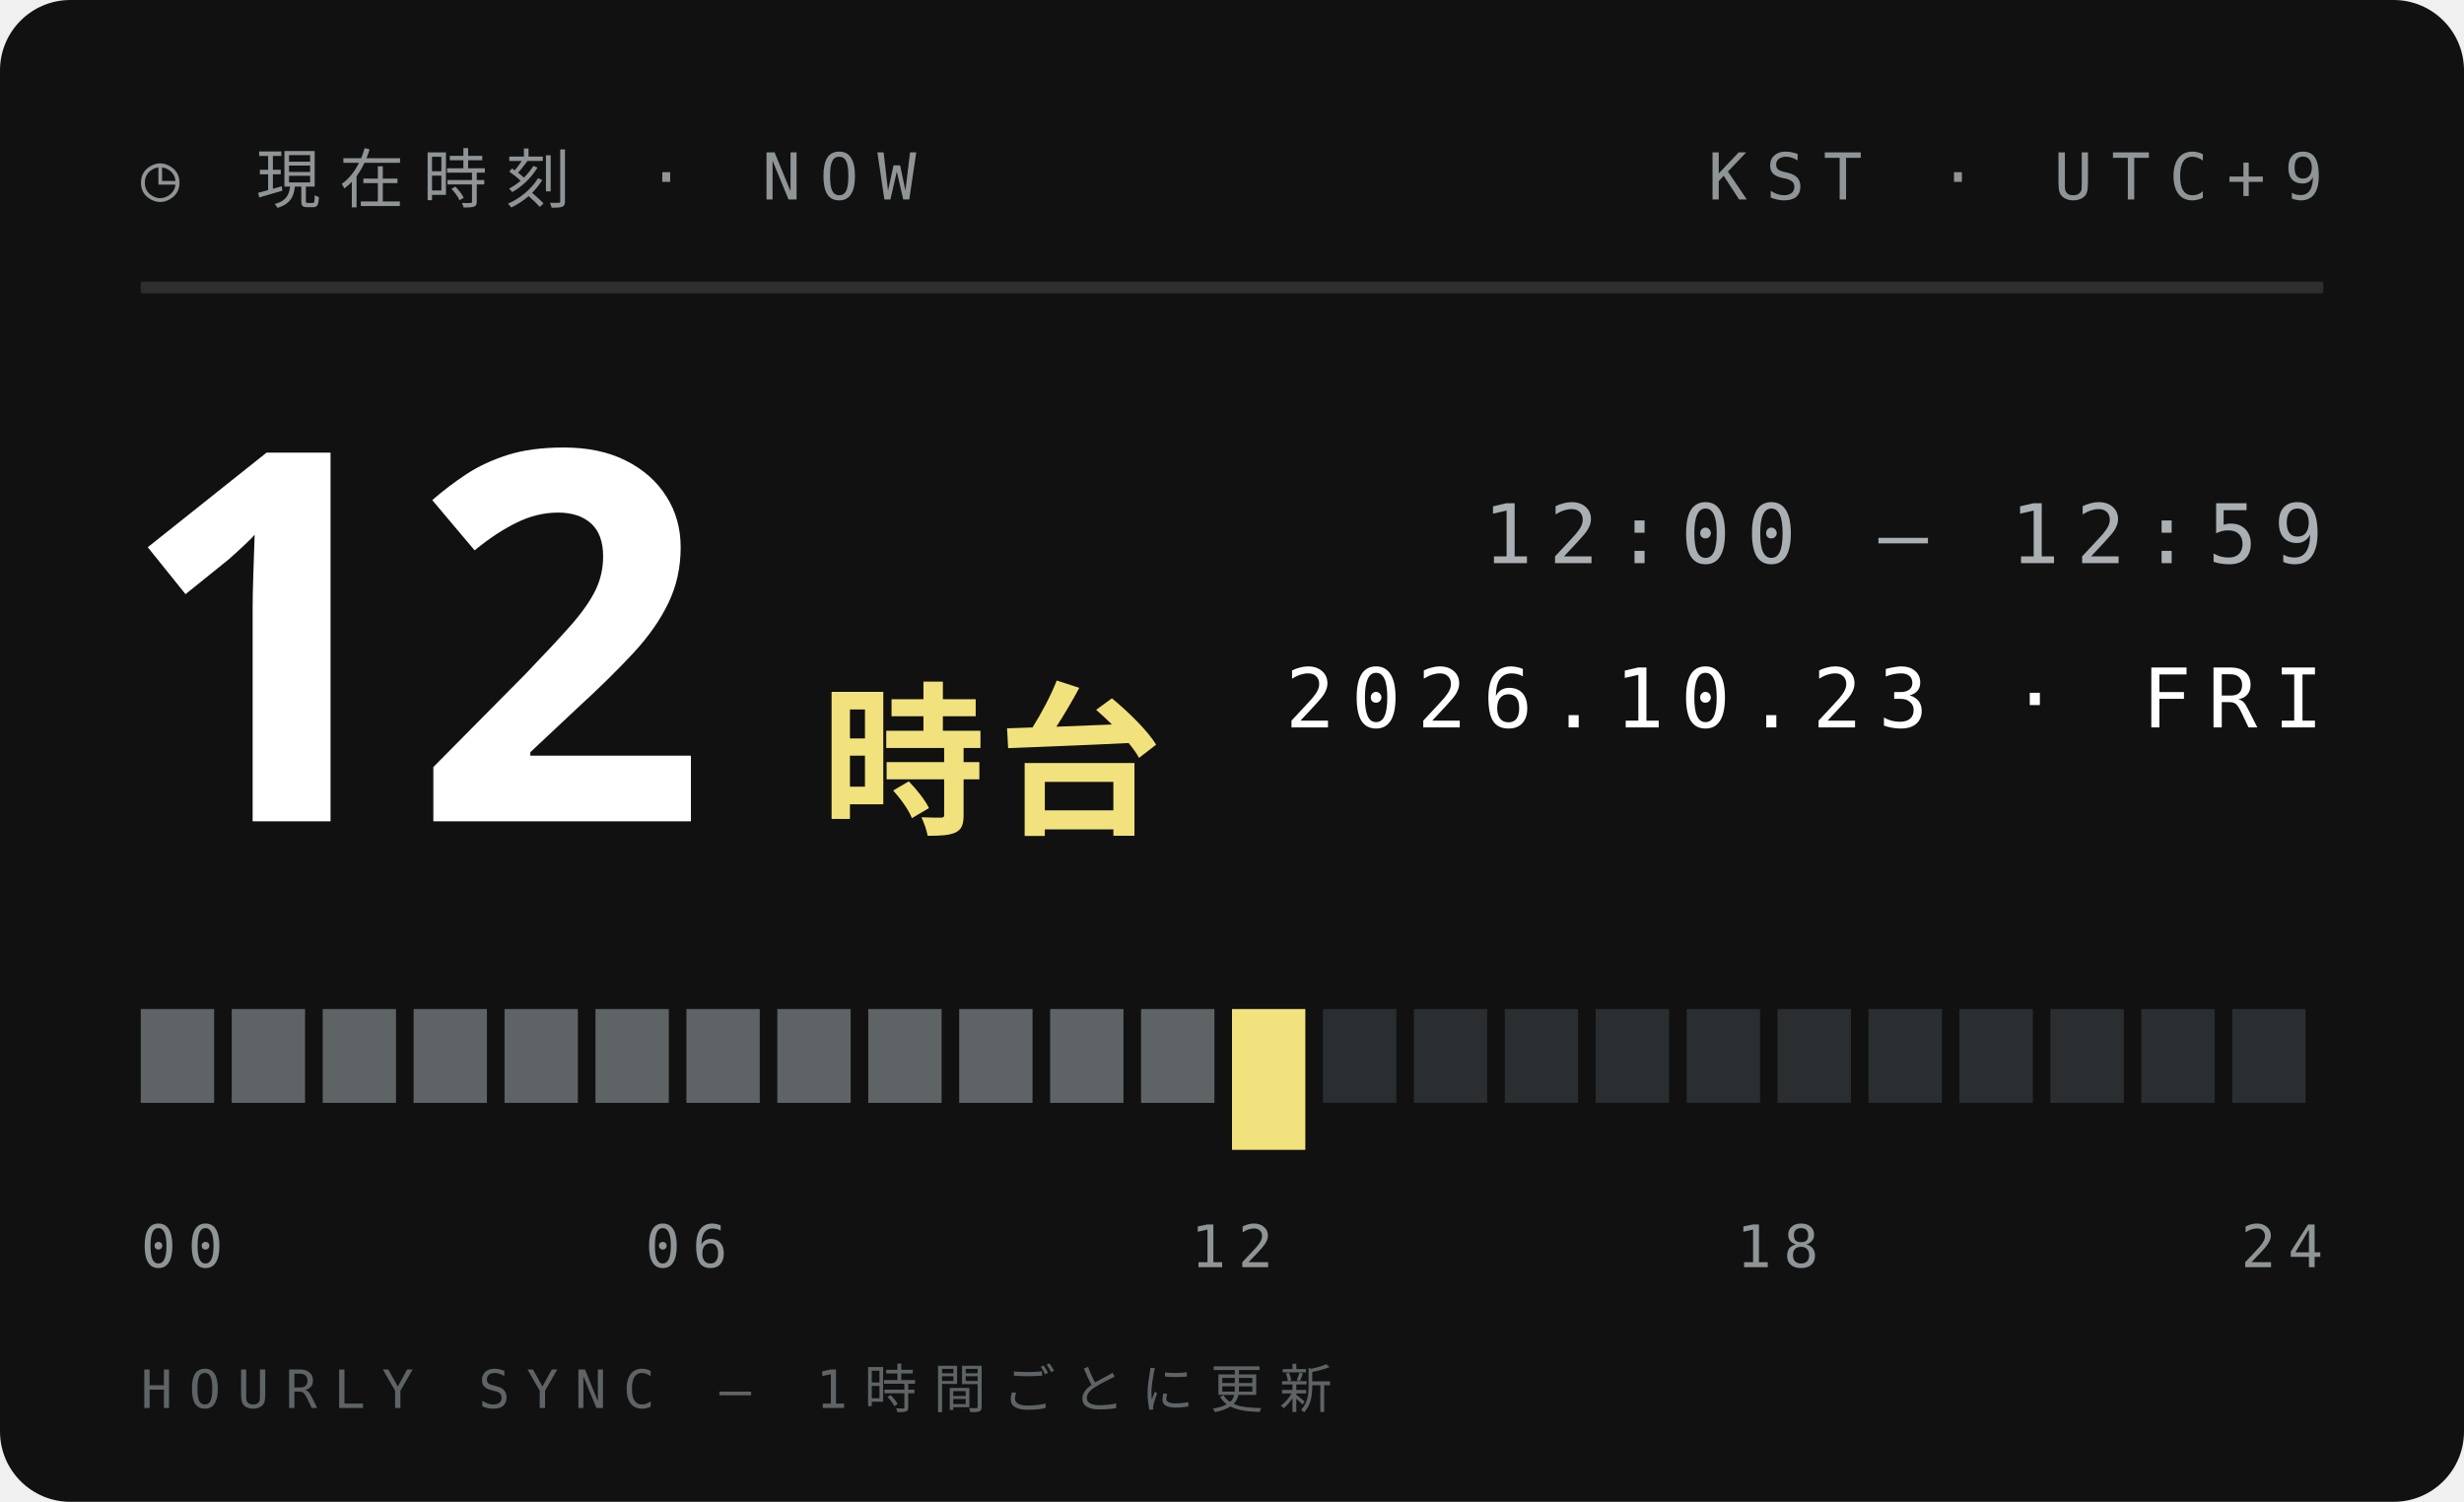
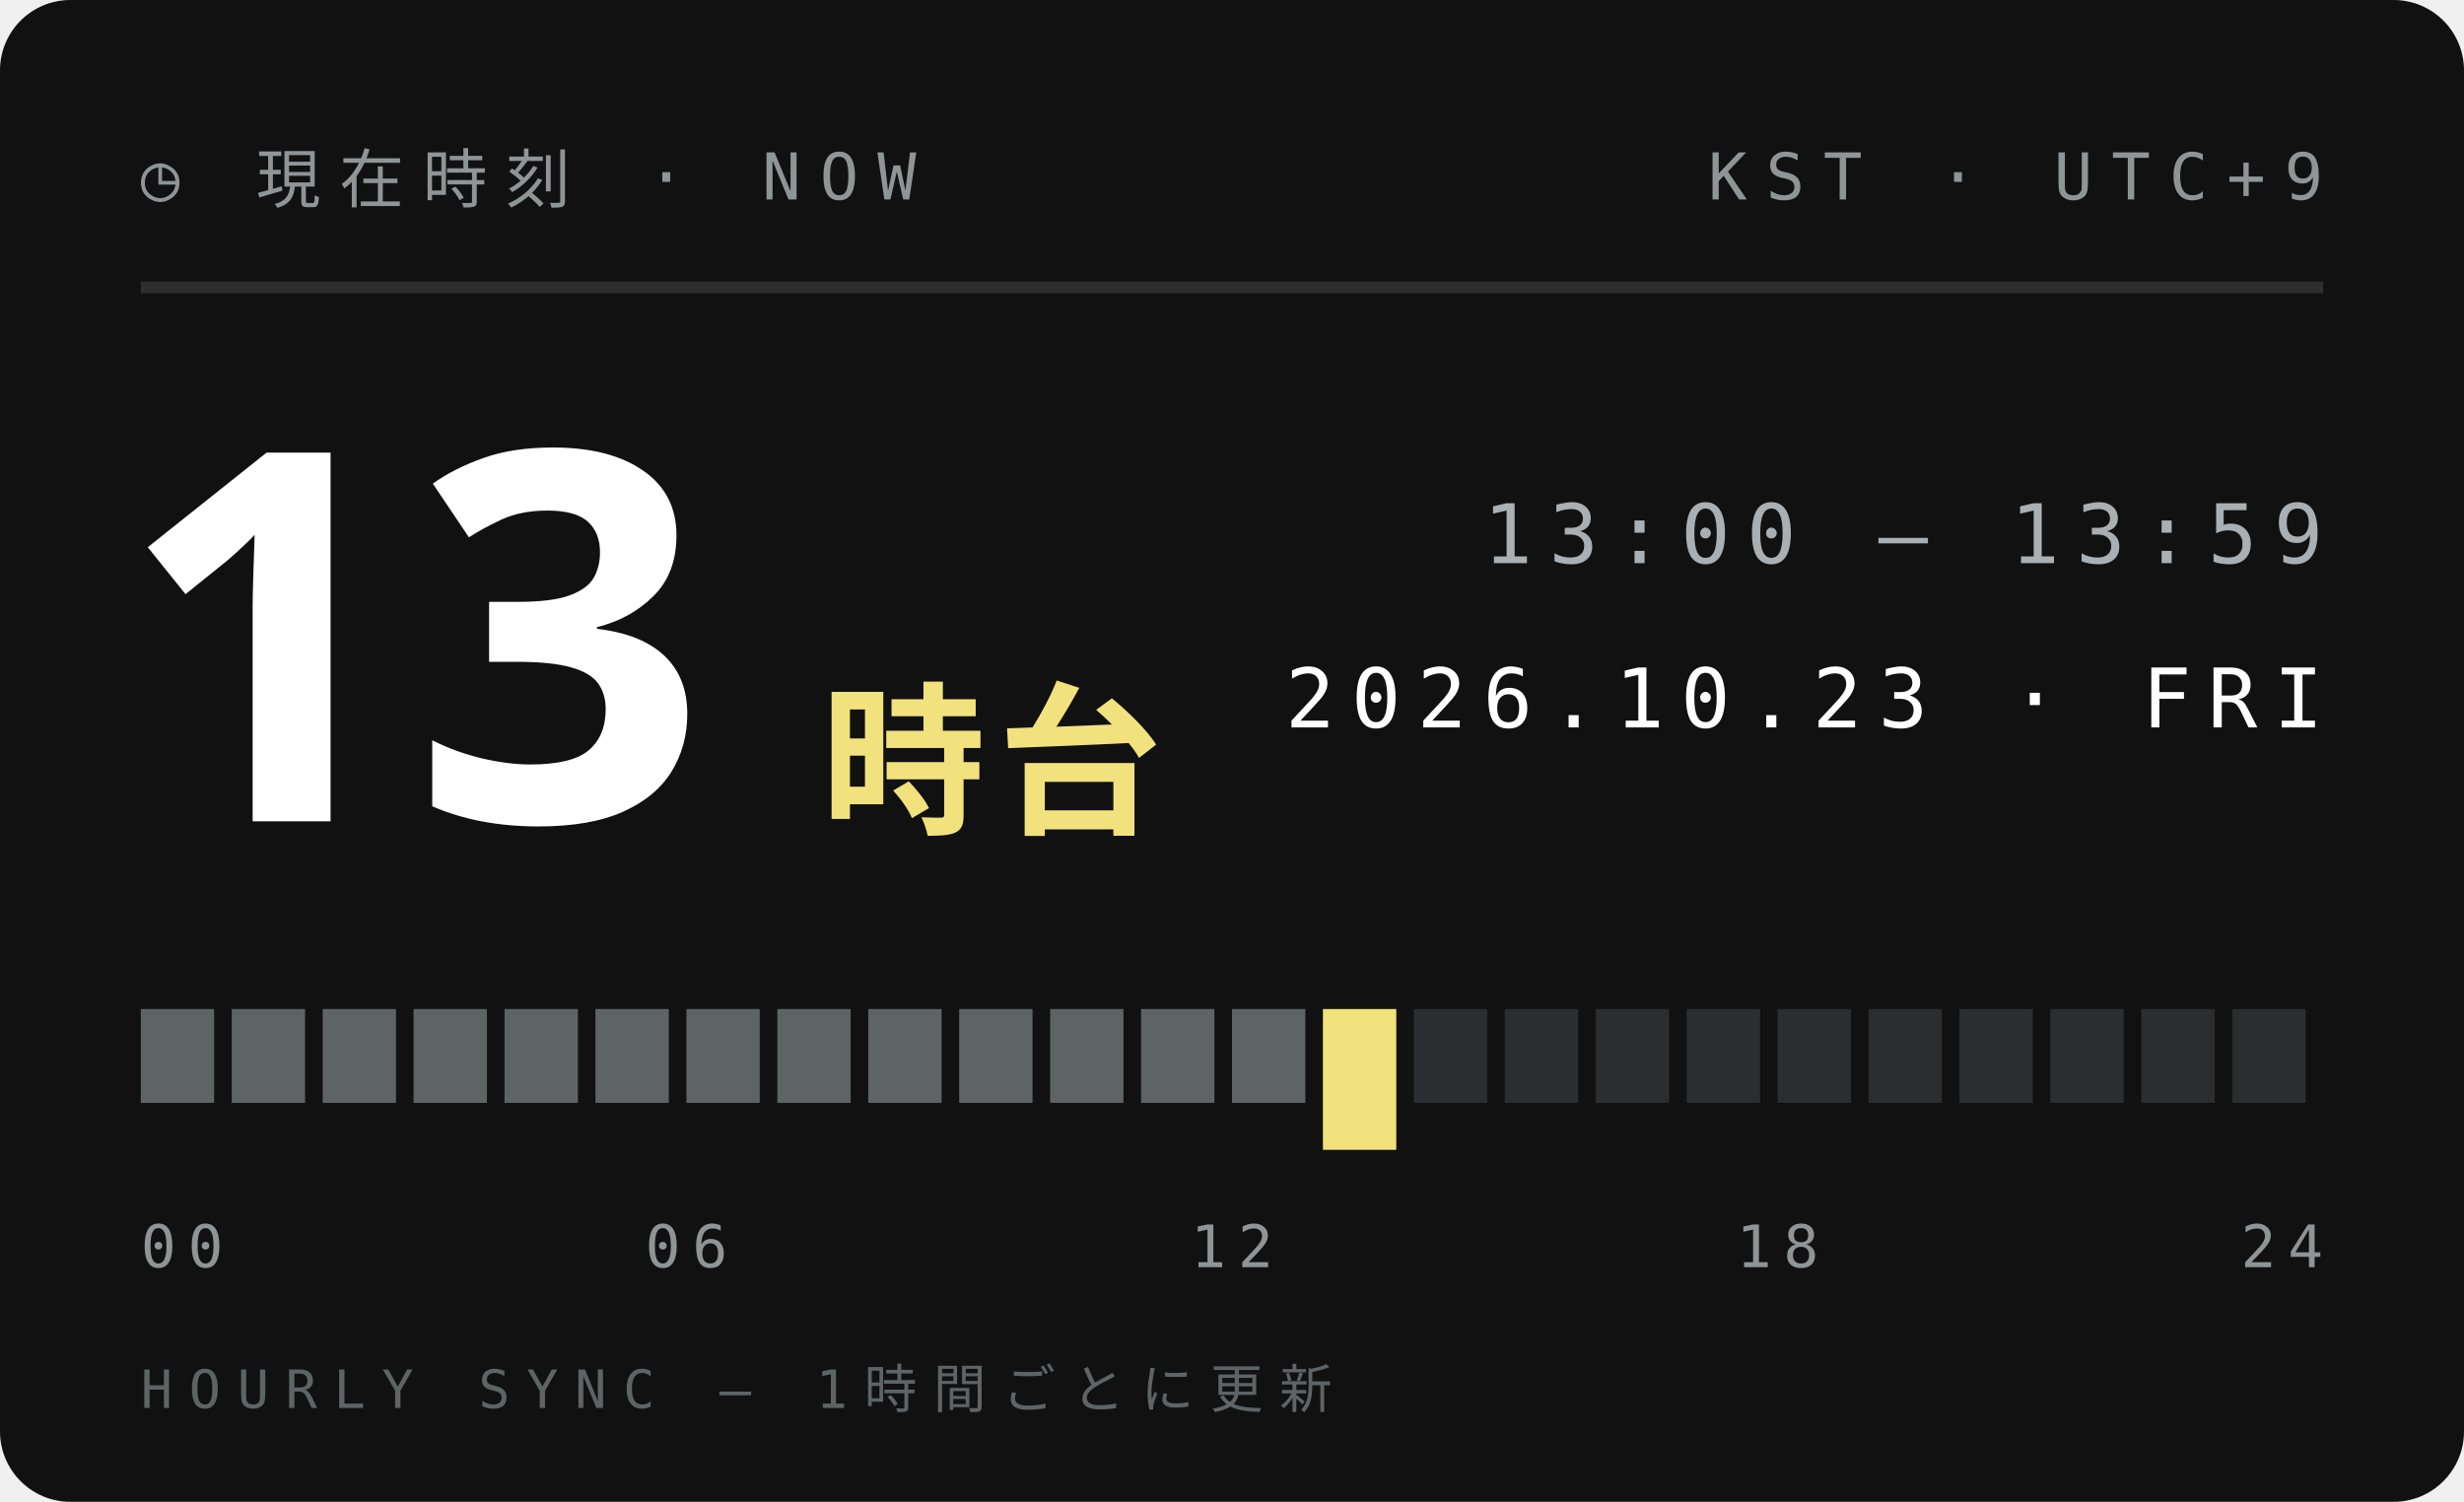
<svg xmlns="http://www.w3.org/2000/svg" width="210" height="128">
  <style>text{font:400 6.5px 'IBM Plex Mono',Menlo,monospace;letter-spacing:1.2px;fill:#5E6366}.s{font-size:5.5px}.v{font-weight:600;font-size:9px;fill:#111;letter-spacing:0}.b{font:900 20px 'Arial Black',sans-serif;fill:#111;letter-spacing:0}.j{font:800 11px 'Hiragino Sans','Noto Sans JP',sans-serif;fill:#111;letter-spacing:2px}</style>
  <rect width="210" height="128" rx="6" fill="#111" />
  <text x="12" y="17" style="font-size:5.5px;letter-spacing:1.6px;fill:#8F9497">◷ 現在時刻 · NOW</text>
  <text x="198" y="17" text-anchor="end" style="font-size:5.5px;letter-spacing:1.6px;fill:#8F9497">KST · UTC+9</text>
  <path d="M12 24.5H198" stroke="#ffffff1f" />
-   <text class="b" x="10" y="70" style="font-size:44px;fill:#fff">12</text>
+   <text class="b" x="10" y="70" style="font-size:44px;fill:#fff">13</text>
  <text class="j" x="70" y="70" style="font-size:14px;letter-spacing:1px;fill:#F2E27D">時台</text>
-   <text x="198" y="48" text-anchor="end" style="font-size:7px;letter-spacing:1.4px;fill:#A9AFB2">12:00 — 12:59</text>
+   <text x="198" y="48" text-anchor="end" style="font-size:7px;letter-spacing:1.4px;fill:#A9AFB2">13:00 — 13:59</text>
  <text x="198" y="62" text-anchor="end" style="font-size:7px;letter-spacing:1.4px;fill:#fff">2026.10.23 · FRI</text>
  <rect x="12.00" y="86" width="6.25" height="8" fill="#5E6366" />
  <rect x="19.75" y="86" width="6.25" height="8" fill="#5E6366" />
  <rect x="27.50" y="86" width="6.25" height="8" fill="#5E6366" />
  <rect x="35.25" y="86" width="6.25" height="8" fill="#5E6366" />
  <rect x="43.00" y="86" width="6.25" height="8" fill="#5E6366" />
  <rect x="50.75" y="86" width="6.25" height="8" fill="#5E6366" />
  <rect x="58.50" y="86" width="6.25" height="8" fill="#5E6366" />
  <rect x="66.25" y="86" width="6.25" height="8" fill="#5E6366" />
  <rect x="74.00" y="86" width="6.25" height="8" fill="#5E6366" />
  <rect x="81.75" y="86" width="6.25" height="8" fill="#5E6366" />
  <rect x="89.50" y="86" width="6.25" height="8" fill="#5E6366" />
  <rect x="97.25" y="86" width="6.25" height="8" fill="#5E6366" />
-   <rect x="105.00" y="86" width="6.25" height="12" fill="#F2E27D" />
-   <rect x="112.75" y="86" width="6.25" height="8" fill="#2B2E30" />
+   <rect x="105.00" y="86" width="6.25" height="8" fill="#5E6366" />
+   <rect x="112.75" y="86" width="6.25" height="12" fill="#F2E27D" />
  <rect x="120.50" y="86" width="6.25" height="8" fill="#2B2E30" />
  <rect x="128.25" y="86" width="6.25" height="8" fill="#2B2E30" />
  <rect x="136.00" y="86" width="6.25" height="8" fill="#2B2E30" />
  <rect x="143.75" y="86" width="6.25" height="8" fill="#2B2E30" />
  <rect x="151.50" y="86" width="6.25" height="8" fill="#2B2E30" />
  <rect x="159.25" y="86" width="6.25" height="8" fill="#2B2E30" />
  <rect x="167.00" y="86" width="6.25" height="8" fill="#2B2E30" />
  <rect x="174.75" y="86" width="6.25" height="8" fill="#2B2E30" />
  <rect x="182.50" y="86" width="6.25" height="8" fill="#2B2E30" />
  <rect x="190.25" y="86" width="6.25" height="8" fill="#2B2E30" />
  <text x="12.0" y="108" text-anchor="start" style="font-size:5px;letter-spacing:1px;fill:#8F9497">00</text>
  <text x="58.5" y="108" text-anchor="middle" style="font-size:5px;letter-spacing:1px;fill:#8F9497">06</text>
  <text x="105.0" y="108" text-anchor="middle" style="font-size:5px;letter-spacing:1px;fill:#8F9497">12</text>
  <text x="151.5" y="108" text-anchor="middle" style="font-size:5px;letter-spacing:1px;fill:#8F9497">18</text>
  <text x="198.0" y="108" text-anchor="end" style="font-size:5px;letter-spacing:1px;fill:#8F9497">24</text>
  <text x="12" y="120" style="font-size:4.5px;letter-spacing:1.4px;fill:#5E6366">HOURLY SYNC — 1時間ごとに更新</text>
</svg>
